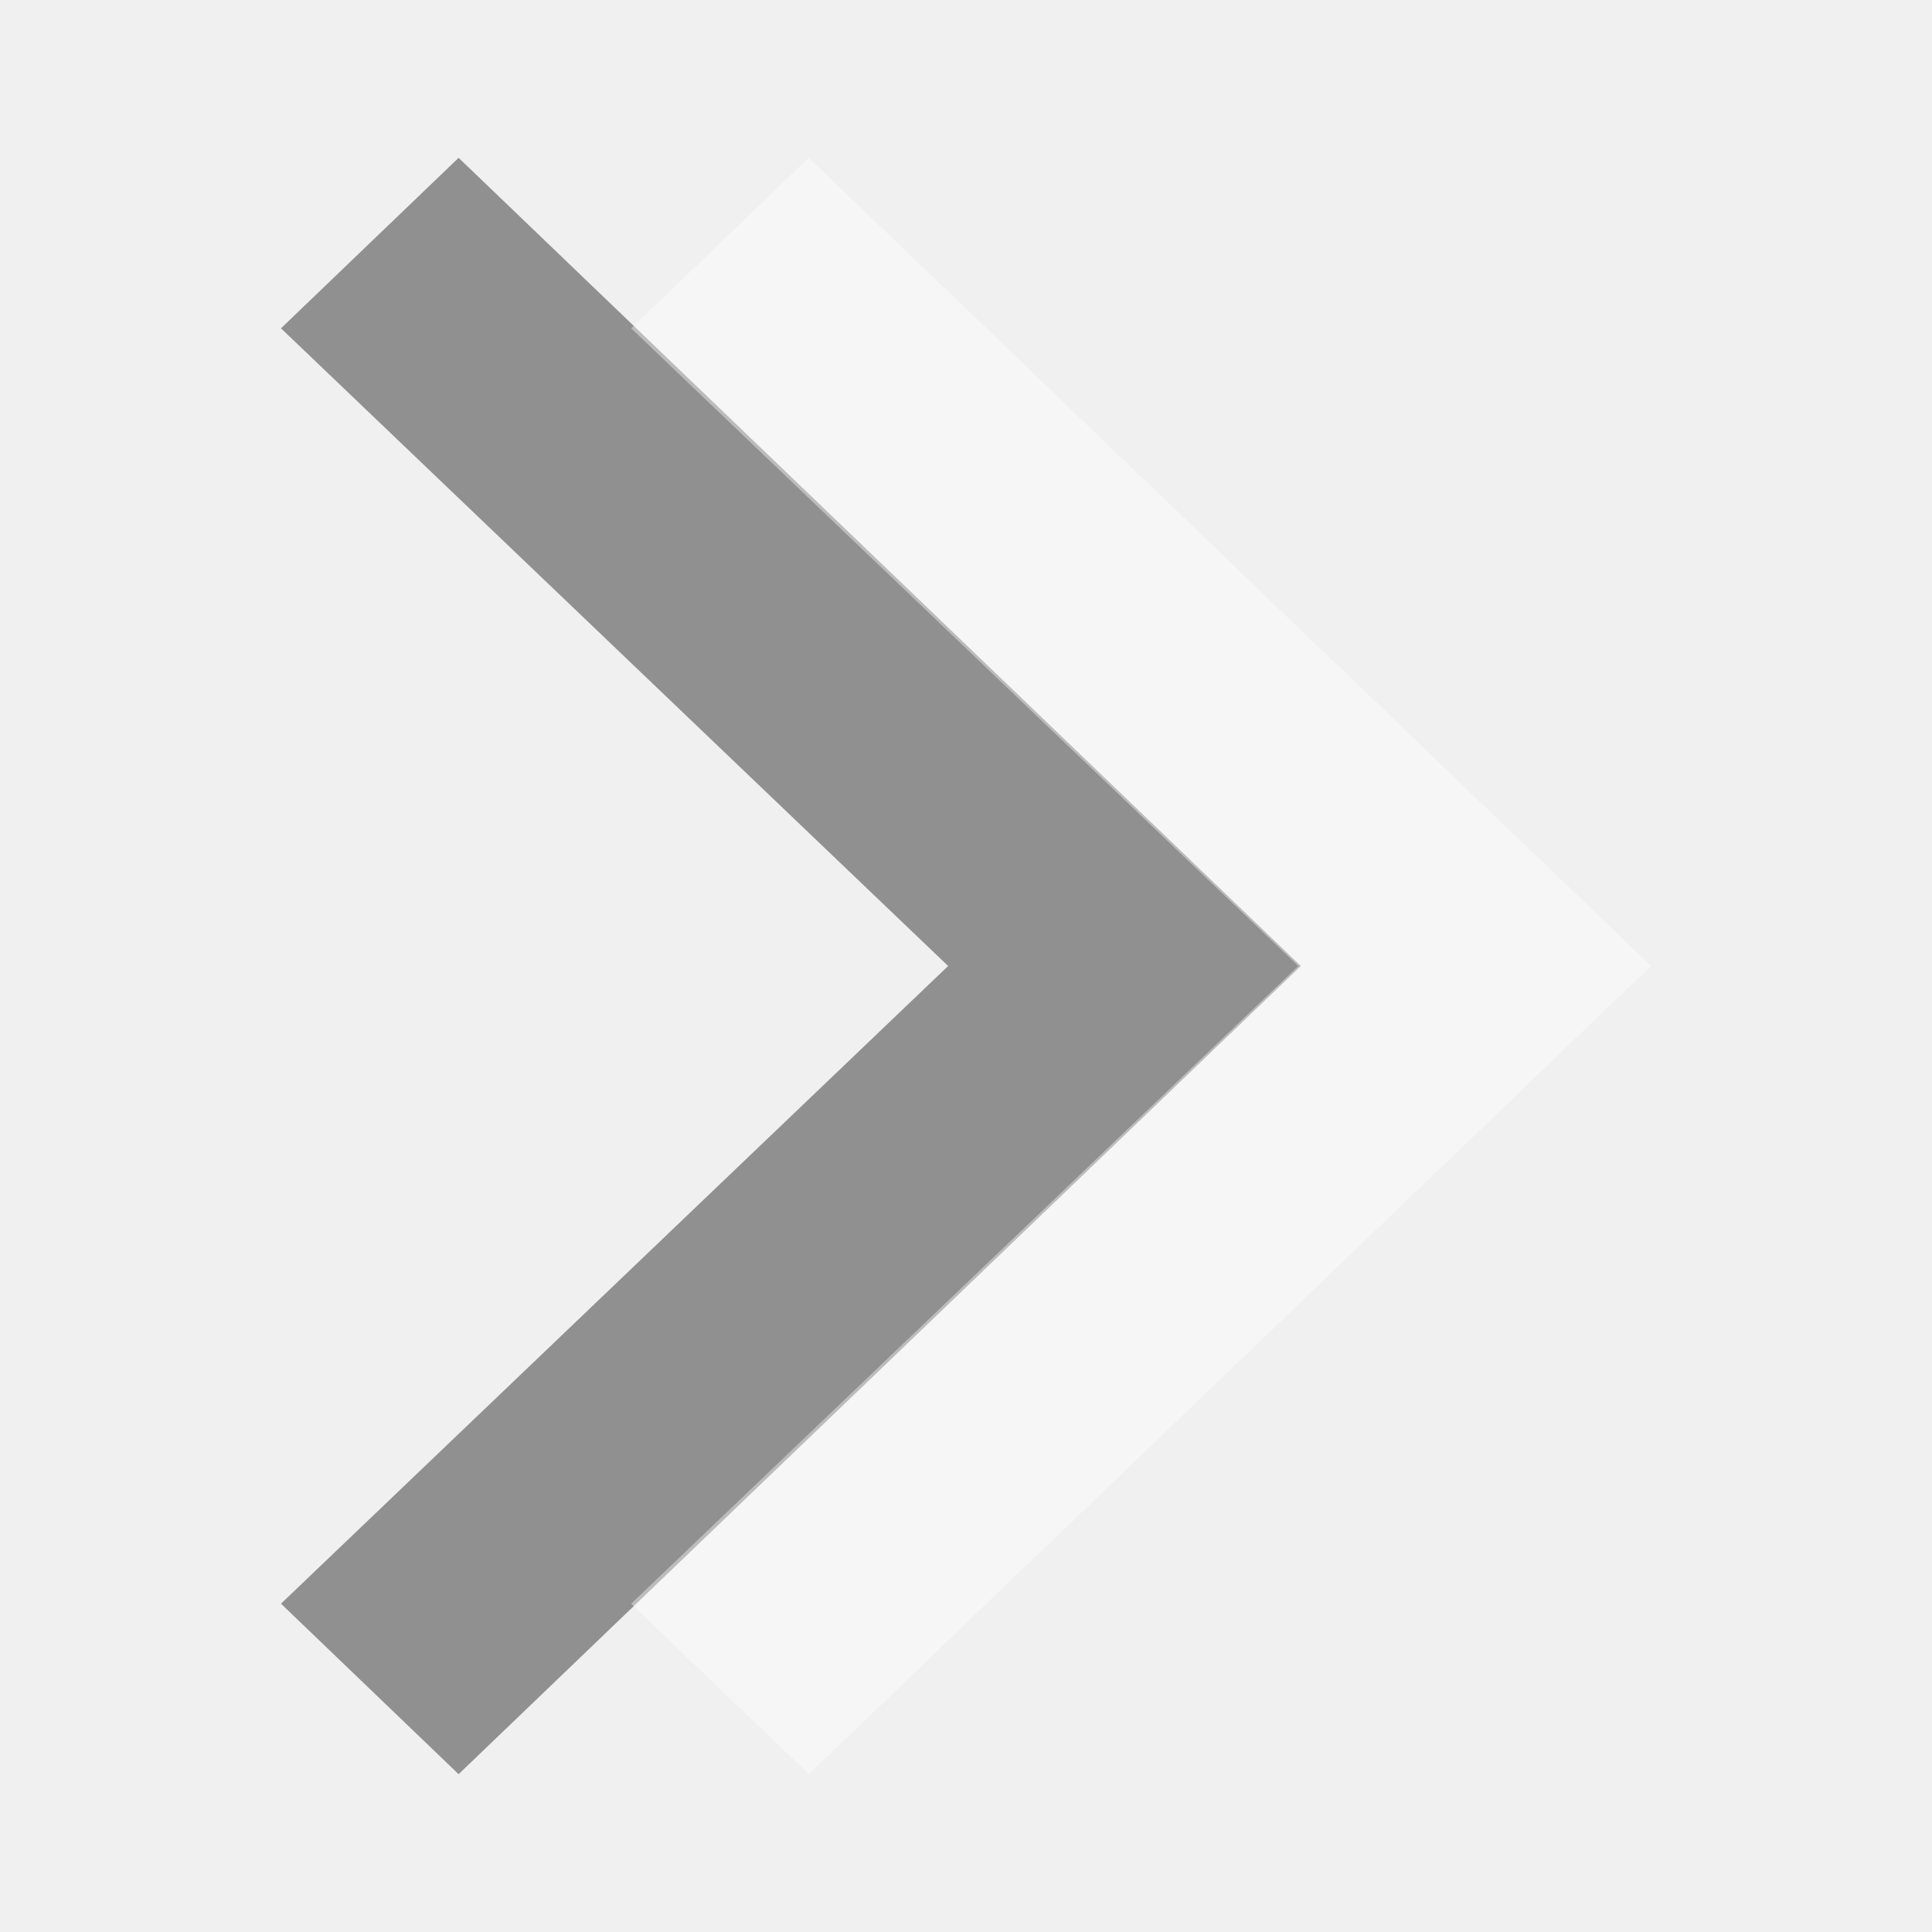
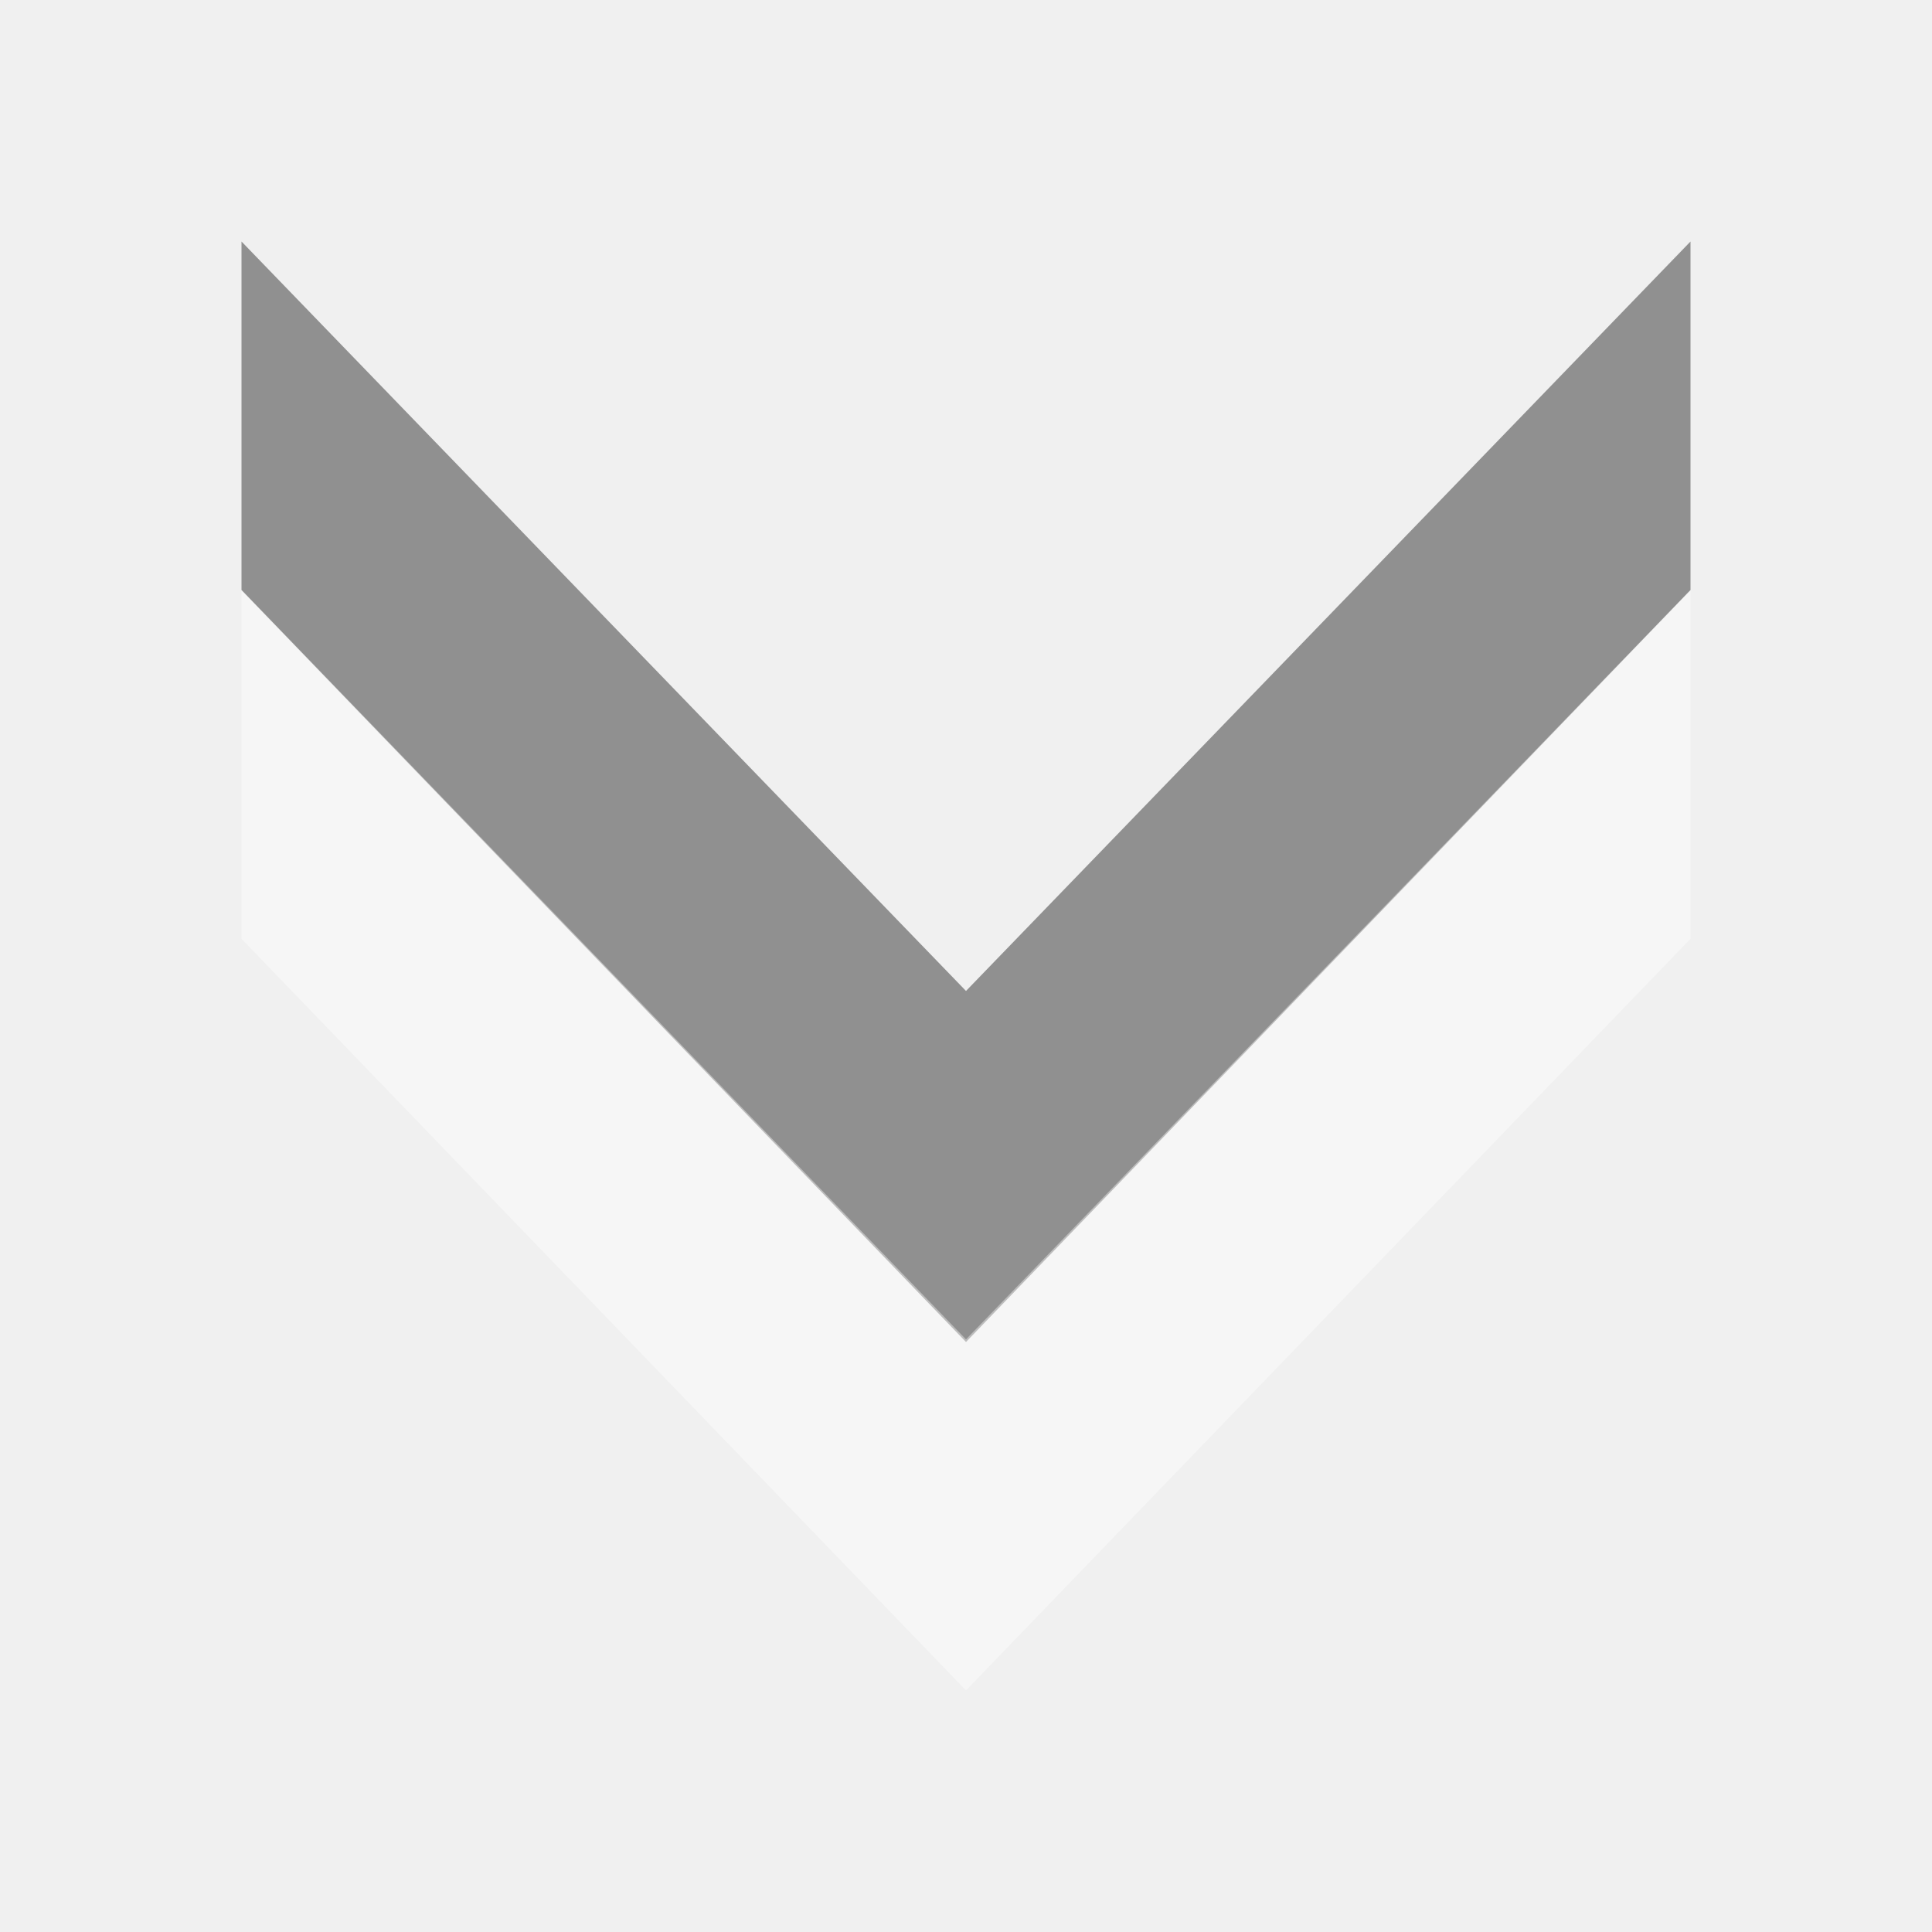
<svg xmlns="http://www.w3.org/2000/svg" version="1.1" viewBox="0 0 16 16">
-   <g>
-     <path style="opacity:.4;color-interpolation-filters:linearRGB" id="path837" d="m 3.798,1.307 -1.471,1.412 5.525,5.281 -5.525,5.281 1.471,1.412 6.975,-6.693 Z " />
-     <path style="opacity:.4;fill:#fff;color-interpolation-filters:linearRGB" id="path829" d="m 6.698,1.307 -1.471,1.412 5.525,5.281 -5.525,5.281 1.471,1.412 6.975,-6.693 Z " />
+   <g id="g834" transform="matrix(0,0.9956247,1,0,0,-0.323773)">
+     <path style="opacity:.4;color-interpolation-filters:linearRGB" id="path837" d="m 2.334,2 6.234,6 -6.234,6 h 2.9 l 6.254,-6 -6.254,-6 Z " />
+     <path style="opacity:.4;fill:#fff;color-interpolation-filters:linearRGB" id="path829" d="m 5.232,2 6.234,6 -6.234,6 h 2.902 l 6.252,-6 -6.252,-6 Z " />
  </g>
</svg>
